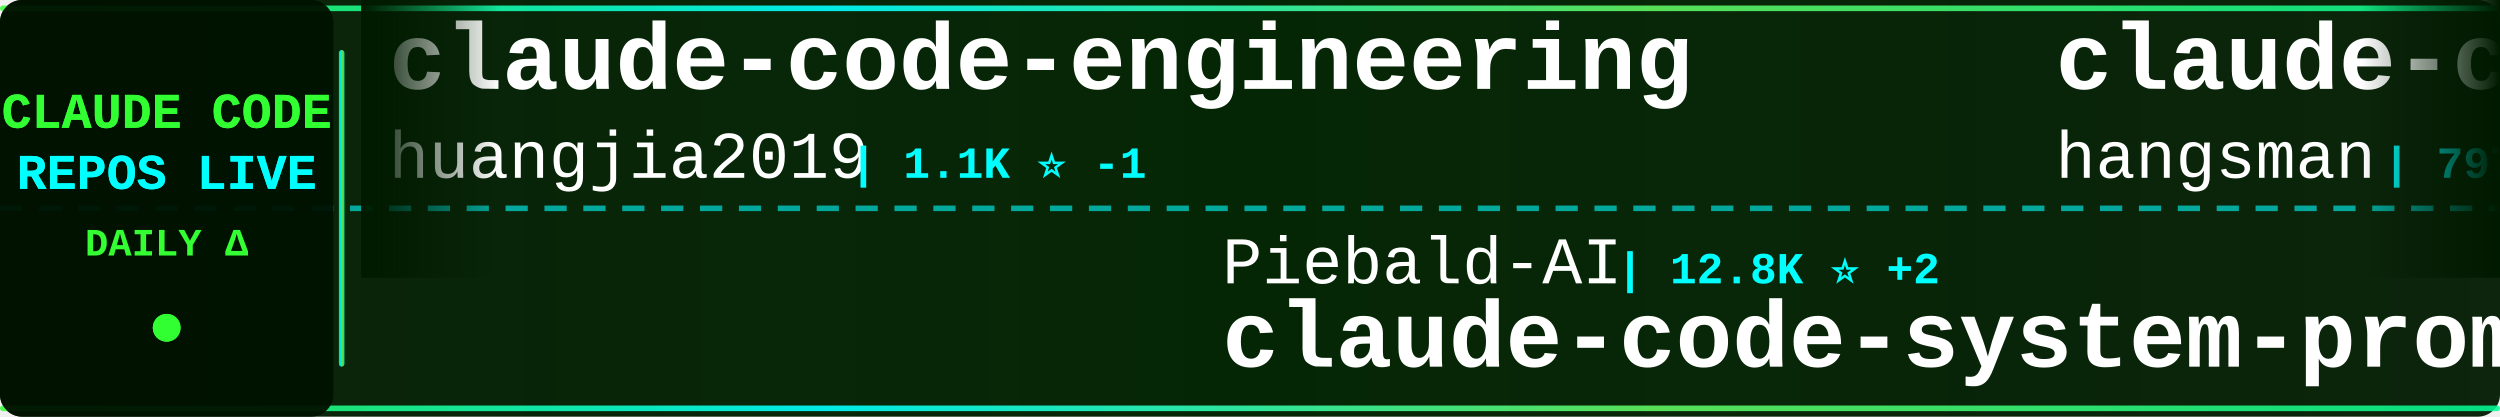
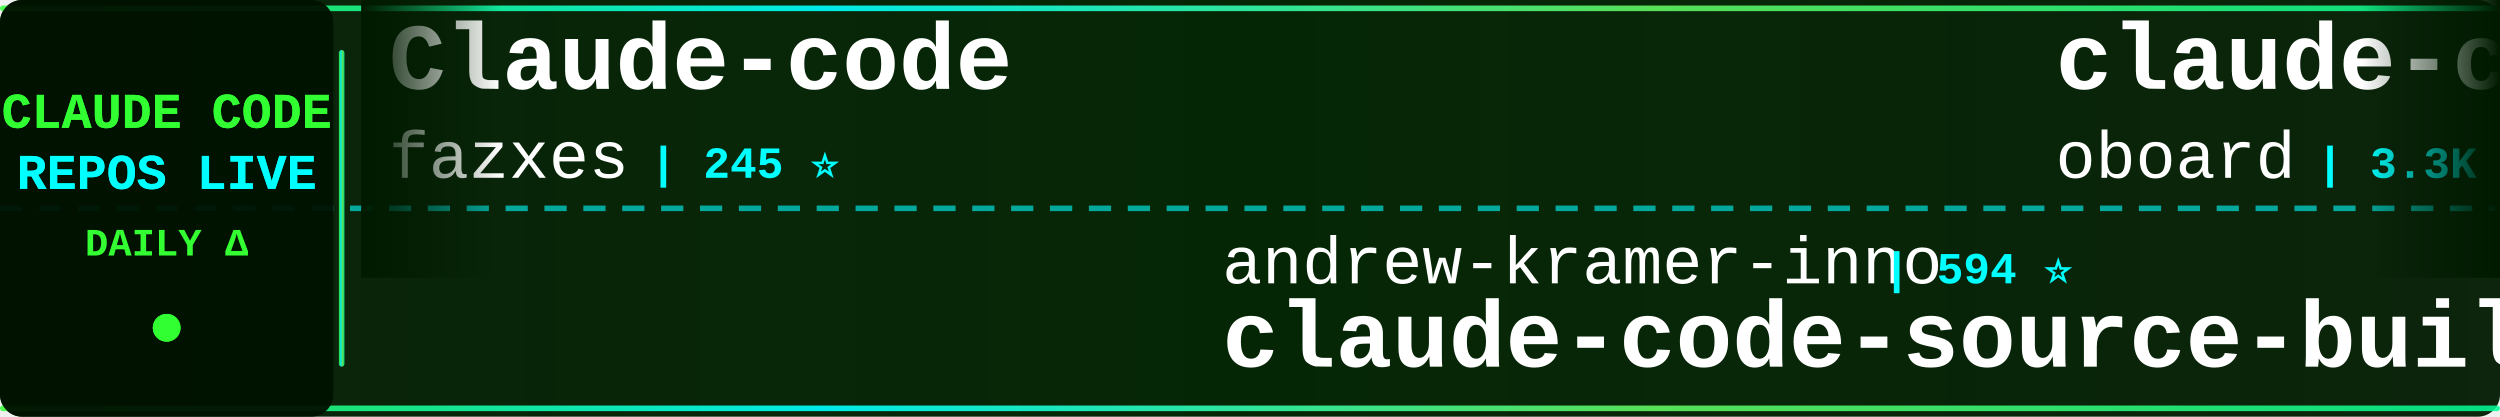
<svg xmlns="http://www.w3.org/2000/svg" width="900" height="150">
  <defs>
    <linearGradient id="tickerBg" x1="0%" y1="0%" x2="100%" y2="0%">
      <stop offset="0%" style="stop-color:#001a00;stop-opacity:0.95" />
      <stop offset="50%" style="stop-color:#002200;stop-opacity:0.98" />
      <stop offset="100%" style="stop-color:#001a00;stop-opacity:0.95" />
    </linearGradient>
    <linearGradient id="borderGrad" x1="0%" y1="0%" x2="100%" y2="0%">
      <stop offset="0%" style="stop-color:#33ff33;stop-opacity:0.85">
        <animate attributeName="stop-opacity" values="0.85;1;0.85" dur="2s" repeatCount="indefinite" />
      </stop>
      <stop offset="33%" style="stop-color:#00ffff;stop-opacity:0.9">
        <animate attributeName="stop-opacity" values="0.9;1;0.9" dur="2.2s" repeatCount="indefinite" />
      </stop>
      <stop offset="66%" style="stop-color:#66ff66;stop-opacity:0.85">
        <animate attributeName="stop-opacity" values="0.85;1;0.85" dur="1.8s" repeatCount="indefinite" />
      </stop>
      <stop offset="100%" style="stop-color:#00ff99;stop-opacity:0.85">
        <animate attributeName="stop-opacity" values="0.85;1;0.85" dur="2s" repeatCount="indefinite" />
      </stop>
    </linearGradient>
    <filter id="textGlow">
      <feGaussianBlur stdDeviation="0.1" result="coloredBlur" />
      <feMerge>
        <feMergeNode in="coloredBlur" />
        <feMergeNode in="SourceGraphic" />
      </feMerge>
    </filter>
    <filter id="metricGlow">
      <feGaussianBlur stdDeviation="0.2" result="coloredBlur" />
      <feMerge>
        <feMergeNode in="coloredBlur" />
        <feMergeNode in="SourceGraphic" />
      </feMerge>
    </filter>
    <linearGradient id="leftFade" x1="0%" y1="0%" x2="100%" y2="0%">
      <stop offset="0%" style="stop-color:#001a00;stop-opacity:1" />
      <stop offset="100%" style="stop-color:#001a00;stop-opacity:0" />
    </linearGradient>
    <linearGradient id="rightFade" x1="0%" y1="0%" x2="100%" y2="0%">
      <stop offset="0%" style="stop-color:#001a00;stop-opacity:0" />
      <stop offset="100%" style="stop-color:#001a00;stop-opacity:1" />
    </linearGradient>
  </defs>
  <rect width="900" height="150" fill="url(#tickerBg)" rx="8" />
  <rect x="0" y="2" width="900" height="2" fill="url(#borderGrad)" rx="1" />
  <rect x="0" y="146" width="900" height="2" fill="url(#borderGrad)" rx="1" />
  <line x1="0" y1="75" x2="900" y2="75" stroke="#00ffff" stroke-width="2" stroke-dasharray="8 6" opacity="0.6" />
  <rect x="0" y="0" width="120" height="150" fill="#001100" opacity="0.95" rx="8" />
  <text x="60" y="46" font-family="'Courier New', monospace" font-size="18" font-weight="bold" fill="#33ff33" text-anchor="middle" filter="url(#textGlow)">
    CLAUDE CODE
  </text>
  <text x="60" y="68" font-family="'Courier New', monospace" font-size="18" font-weight="bold" fill="#00ffff" text-anchor="middle" filter="url(#textGlow)">
    REPOS LIVE
  </text>
  <text x="60" y="92" font-family="'Courier New', monospace" font-size="14" font-weight="bold" fill="#33ff33" text-anchor="middle">
    DAILY Δ
  </text>
  <circle cx="60" cy="118" r="5" fill="#33ff33" filter="url(#metricGlow)">
    <animate attributeName="r" values="4;6;4" dur="1.5s" repeatCount="indefinite" />
    <animate attributeName="opacity" values="0.6;1;0.6" dur="1.5s" repeatCount="indefinite" />
  </circle>
  <rect x="122" y="18" width="2" height="114" fill="url(#borderGrad)" rx="1" />
  <clipPath id="tickerClip">
    <rect x="130" y="0" width="770" height="150" />
  </clipPath>
  <g clip-path="url(#tickerClip)">
    <g id="tickerItems">
      <animateTransform attributeName="transform" attributeType="XML" type="translate" from="0 0" to="-3000 0" dur="54s" repeatCount="indefinite" />
      <g transform="translate(0, 0)">
-         <text x="140" y="32" font-family="'Courier New', monospace" font-size="34" font-weight="bold" fill="#ffffff">claude-code-engineering</text>
-         <text x="140" y="64" font-family="'Courier New', monospace" font-size="24" font-weight="normal" fill="#ffffff" opacity="1.0">huangjia2019</text>
-         <text x="306" y="64" font-family="'Courier New', monospace" font-size="16" font-weight="bold" fill="#00ffff"> | 1.1K ⭐ -1</text>
+         <text x="140" y="32" font-family="'Courier New', monospace" font-size="34" font-weight="bold" fill="#ffffff">Claude-code</text>
+         <text x="140" y="64" font-family="'Courier New', monospace" font-size="24" font-weight="normal" fill="#ffffff" opacity="1.0">fazxes</text>
+         <text x="234" y="64" font-family="'Courier New', monospace" font-size="16" font-weight="bold" fill="#00ffff"> | 245 ⭐</text>
      </g>
      <g transform="translate(300, 0)">
-         <text x="140" y="102" font-family="'Courier New', monospace" font-size="24" font-weight="normal" fill="#ffffff" opacity="1.0">Piebald-AI</text>
-         <text x="282" y="102" font-family="'Courier New', monospace" font-size="16" font-weight="bold" fill="#00ffff"> | 12.8K ⭐ +2</text>
-         <text x="140" y="132" font-family="'Courier New', monospace" font-size="34" font-weight="bold" fill="#ffffff">claude-code-system-promp...</text>
+         <text x="140" y="102" font-family="'Courier New', monospace" font-size="24" font-weight="normal" fill="#ffffff" opacity="1.0">andrew-kramer-inno</text>
+         <text x="378" y="102" font-family="'Courier New', monospace" font-size="16" font-weight="bold" fill="#00ffff"> | 594 ⭐</text>
+         <text x="140" y="132" font-family="'Courier New', monospace" font-size="34" font-weight="bold" fill="#ffffff">claude-code-source-build</text>
      </g>
      <g transform="translate(600, 0)">
-         <text x="140" y="32" font-family="'Courier New', monospace" font-size="34" font-weight="bold" fill="#ffffff">claude-code-source</text>
-         <text x="140" y="64" font-family="'Courier New', monospace" font-size="24" font-weight="normal" fill="#ffffff" opacity="1.0">hangsman</text>
-         <text x="258" y="64" font-family="'Courier New', monospace" font-size="16" font-weight="bold" fill="#00ffff"> | 797 ⭐</text>
+         <text x="140" y="32" font-family="'Courier New', monospace" font-size="34" font-weight="bold" fill="#ffffff">claude-code-rev</text>
+         <text x="140" y="64" font-family="'Courier New', monospace" font-size="24" font-weight="normal" fill="#ffffff" opacity="1.0">oboard</text>
+         <text x="234" y="64" font-family="'Courier New', monospace" font-size="16" font-weight="bold" fill="#00ffff"> | 3.3K ⭐ +1</text>
      </g>
      <g transform="translate(900, 0)">
-         <text x="140" y="102" font-family="'Courier New', monospace" font-size="24" font-weight="normal" fill="#ffffff" opacity="1.0">anthropics</text>
-         <text x="282" y="102" font-family="'Courier New', monospace" font-size="16" font-weight="bold" fill="#00ffff"> | 994 ⭐ -1</text>
-         <text x="140" y="132" font-family="'Courier New', monospace" font-size="34" font-weight="bold" fill="#ffffff">claude-code-base-action</text>
+         <text x="140" y="102" font-family="'Courier New', monospace" font-size="24" font-weight="normal" fill="#ffffff" opacity="1.0">Yeachan-Heo</text>
+         <text x="294" y="102" font-family="'Courier New', monospace" font-size="16" font-weight="bold" fill="#00ffff"> | 39.6K ⭐ +13</text>
+         <text x="140" y="132" font-family="'Courier New', monospace" font-size="34" font-weight="bold" fill="#ffffff">oh-my-claudecode</text>
      </g>
      <g transform="translate(1200, 0)">
-         <text x="140" y="32" font-family="'Courier New', monospace" font-size="34" font-weight="bold" fill="#ffffff">claude-code-hooks-master...</text>
-         <text x="140" y="64" font-family="'Courier New', monospace" font-size="24" font-weight="normal" fill="#ffffff" opacity="1.0">disler</text>
-         <text x="234" y="64" font-family="'Courier New', monospace" font-size="16" font-weight="bold" fill="#00ffff"> | 3.9K ⭐ -2</text>
+         <text x="140" y="32" font-family="'Courier New', monospace" font-size="34" font-weight="bold" fill="#ffffff">Auto-claude-code-researc...</text>
+         <text x="140" y="64" font-family="'Courier New', monospace" font-size="24" font-weight="normal" fill="#ffffff" opacity="1.0">wanshuiyin</text>
+         <text x="282" y="64" font-family="'Courier New', monospace" font-size="16" font-weight="bold" fill="#00ffff"> | 17.0K ⭐ +15</text>
      </g>
      <g transform="translate(1500, 0)">
-         <text x="140" y="102" font-family="'Courier New', monospace" font-size="24" font-weight="normal" fill="#ffffff" opacity="1.0">lorryjovens-hub</text>
-         <text x="342" y="102" font-family="'Courier New', monospace" font-size="16" font-weight="bold" fill="#00ffff"> | 1.7K ⭐ -1</text>
-         <text x="140" y="132" font-family="'Courier New', monospace" font-size="34" font-weight="bold" fill="#ffffff">claude-code-rust</text>
+         <text x="140" y="102" font-family="'Courier New', monospace" font-size="24" font-weight="normal" fill="#ffffff" opacity="1.0">repowise-dev</text>
+         <text x="306" y="102" font-family="'Courier New', monospace" font-size="16" font-weight="bold" fill="#00ffff"> | 1.2K ⭐ +1</text>
+         <text x="140" y="132" font-family="'Courier New', monospace" font-size="34" font-weight="bold" fill="#ffffff">claude-code-prompts</text>
      </g>
      <g transform="translate(1800, 0)">
-         <text x="140" y="32" font-family="'Courier New', monospace" font-size="34" font-weight="bold" fill="#ffffff">claude-code-source-code</text>
-         <text x="140" y="64" font-family="'Courier New', monospace" font-size="24" font-weight="normal" fill="#ffffff" opacity="1.0">777genius</text>
-         <text x="270" y="64" font-family="'Courier New', monospace" font-size="16" font-weight="bold" fill="#00ffff"> | 932 ⭐ -1</text>
+         <text x="140" y="32" font-family="'Courier New', monospace" font-size="34" font-weight="bold" fill="#ffffff">claude-code-telegram</text>
+         <text x="140" y="64" font-family="'Courier New', monospace" font-size="24" font-weight="normal" fill="#ffffff" opacity="1.0">overwirehq</text>
+         <text x="282" y="64" font-family="'Courier New', monospace" font-size="16" font-weight="bold" fill="#00ffff"> | 2.8K ⭐ +1</text>
      </g>
      <g transform="translate(2100, 0)">
-         <text x="140" y="102" font-family="'Courier New', monospace" font-size="24" font-weight="normal" fill="#ffffff" opacity="1.0">LING71671</text>
-         <text x="270" y="102" font-family="'Courier New', monospace" font-size="16" font-weight="bold" fill="#00ffff"> | 961 ⭐ -1</text>
-         <text x="140" y="132" font-family="'Courier New', monospace" font-size="34" font-weight="bold" fill="#ffffff">Open-ClaudeCode</text>
+         <text x="140" y="102" font-family="'Courier New', monospace" font-size="24" font-weight="normal" fill="#ffffff" opacity="1.0">ding113</text>
+         <text x="246" y="102" font-family="'Courier New', monospace" font-size="16" font-weight="bold" fill="#00ffff"> | 3.4K ⭐ -2</text>
+         <text x="140" y="132" font-family="'Courier New', monospace" font-size="34" font-weight="bold" fill="#ffffff">claude-code-hub</text>
      </g>
      <g transform="translate(2400, 0)">
-         <text x="140" y="32" font-family="'Courier New', monospace" font-size="34" font-weight="bold" fill="#ffffff">Claude-Code</text>
-         <text x="140" y="64" font-family="'Courier New', monospace" font-size="24" font-weight="normal" fill="#ffffff" opacity="1.0">pengchengneo</text>
-         <text x="306" y="64" font-family="'Courier New', monospace" font-size="16" font-weight="bold" fill="#00ffff"> | 1.8K ⭐ -1</text>
+         <text x="140" y="32" font-family="'Courier New', monospace" font-size="34" font-weight="bold" fill="#ffffff">ClaudeCode-Portable</text>
+         <text x="140" y="64" font-family="'Courier New', monospace" font-size="24" font-weight="normal" fill="#ffffff" opacity="1.0">techjarves</text>
+         <text x="282" y="64" font-family="'Courier New', monospace" font-size="16" font-weight="bold" fill="#00ffff"> | 1.6K ⭐ +3</text>
      </g>
      <g transform="translate(2700, 0)">
-         <text x="140" y="102" font-family="'Courier New', monospace" font-size="24" font-weight="normal" fill="#ffffff" opacity="1.0">shareAI-lab</text>
-         <text x="294" y="102" font-family="'Courier New', monospace" font-size="16" font-weight="bold" fill="#00ffff"> | 78.0K ⭐ +18</text>
-         <text x="140" y="132" font-family="'Courier New', monospace" font-size="34" font-weight="bold" fill="#ffffff">learn-claude-code</text>
+         <text x="140" y="102" font-family="'Courier New', monospace" font-size="24" font-weight="normal" fill="#ffffff" opacity="1.0">https-deeplearning-ai</text>
+         <text x="414" y="102" font-family="'Courier New', monospace" font-size="16" font-weight="bold" fill="#00ffff"> | 554 ⭐</text>
+         <text x="140" y="132" font-family="'Courier New', monospace" font-size="34" font-weight="bold" fill="#ffffff">sc-claude-code-files</text>
      </g>
      <g transform="translate(3000, 0)">
-         <text x="140" y="32" font-family="'Courier New', monospace" font-size="34" font-weight="bold" fill="#ffffff">claude-code-engineering</text>
-         <text x="140" y="64" font-family="'Courier New', monospace" font-size="24" font-weight="normal" fill="#ffffff" opacity="1.0">huangjia2019</text>
-         <text x="306" y="64" font-family="'Courier New', monospace" font-size="16" font-weight="bold" fill="#00ffff"> | 1.1K ⭐ -1</text>
+         <text x="140" y="32" font-family="'Courier New', monospace" font-size="34" font-weight="bold" fill="#ffffff">Claude-code</text>
+         <text x="140" y="64" font-family="'Courier New', monospace" font-size="24" font-weight="normal" fill="#ffffff" opacity="1.0">fazxes</text>
+         <text x="234" y="64" font-family="'Courier New', monospace" font-size="16" font-weight="bold" fill="#00ffff"> | 245 ⭐</text>
      </g>
      <g transform="translate(3300, 0)">
-         <text x="140" y="102" font-family="'Courier New', monospace" font-size="24" font-weight="normal" fill="#ffffff" opacity="1.0">Piebald-AI</text>
-         <text x="282" y="102" font-family="'Courier New', monospace" font-size="16" font-weight="bold" fill="#00ffff"> | 12.8K ⭐ +2</text>
-         <text x="140" y="132" font-family="'Courier New', monospace" font-size="34" font-weight="bold" fill="#ffffff">claude-code-system-promp...</text>
+         <text x="140" y="102" font-family="'Courier New', monospace" font-size="24" font-weight="normal" fill="#ffffff" opacity="1.0">andrew-kramer-inno</text>
+         <text x="378" y="102" font-family="'Courier New', monospace" font-size="16" font-weight="bold" fill="#00ffff"> | 594 ⭐</text>
+         <text x="140" y="132" font-family="'Courier New', monospace" font-size="34" font-weight="bold" fill="#ffffff">claude-code-source-build</text>
      </g>
      <g transform="translate(3600, 0)">
-         <text x="140" y="32" font-family="'Courier New', monospace" font-size="34" font-weight="bold" fill="#ffffff">claude-code-source</text>
-         <text x="140" y="64" font-family="'Courier New', monospace" font-size="24" font-weight="normal" fill="#ffffff" opacity="1.0">hangsman</text>
-         <text x="258" y="64" font-family="'Courier New', monospace" font-size="16" font-weight="bold" fill="#00ffff"> | 797 ⭐</text>
+         <text x="140" y="32" font-family="'Courier New', monospace" font-size="34" font-weight="bold" fill="#ffffff">claude-code-rev</text>
+         <text x="140" y="64" font-family="'Courier New', monospace" font-size="24" font-weight="normal" fill="#ffffff" opacity="1.0">oboard</text>
+         <text x="234" y="64" font-family="'Courier New', monospace" font-size="16" font-weight="bold" fill="#00ffff"> | 3.3K ⭐ +1</text>
      </g>
      <g transform="translate(3900, 0)">
-         <text x="140" y="102" font-family="'Courier New', monospace" font-size="24" font-weight="normal" fill="#ffffff" opacity="1.0">anthropics</text>
-         <text x="282" y="102" font-family="'Courier New', monospace" font-size="16" font-weight="bold" fill="#00ffff"> | 994 ⭐ -1</text>
-         <text x="140" y="132" font-family="'Courier New', monospace" font-size="34" font-weight="bold" fill="#ffffff">claude-code-base-action</text>
+         <text x="140" y="102" font-family="'Courier New', monospace" font-size="24" font-weight="normal" fill="#ffffff" opacity="1.0">Yeachan-Heo</text>
+         <text x="294" y="102" font-family="'Courier New', monospace" font-size="16" font-weight="bold" fill="#00ffff"> | 39.6K ⭐ +13</text>
+         <text x="140" y="132" font-family="'Courier New', monospace" font-size="34" font-weight="bold" fill="#ffffff">oh-my-claudecode</text>
      </g>
    </g>
  </g>
  <rect x="130" y="0" width="50" height="100" fill="url(#leftFade)" />
  <rect x="850" y="0" width="50" height="100" fill="url(#rightFade)" />
</svg>
